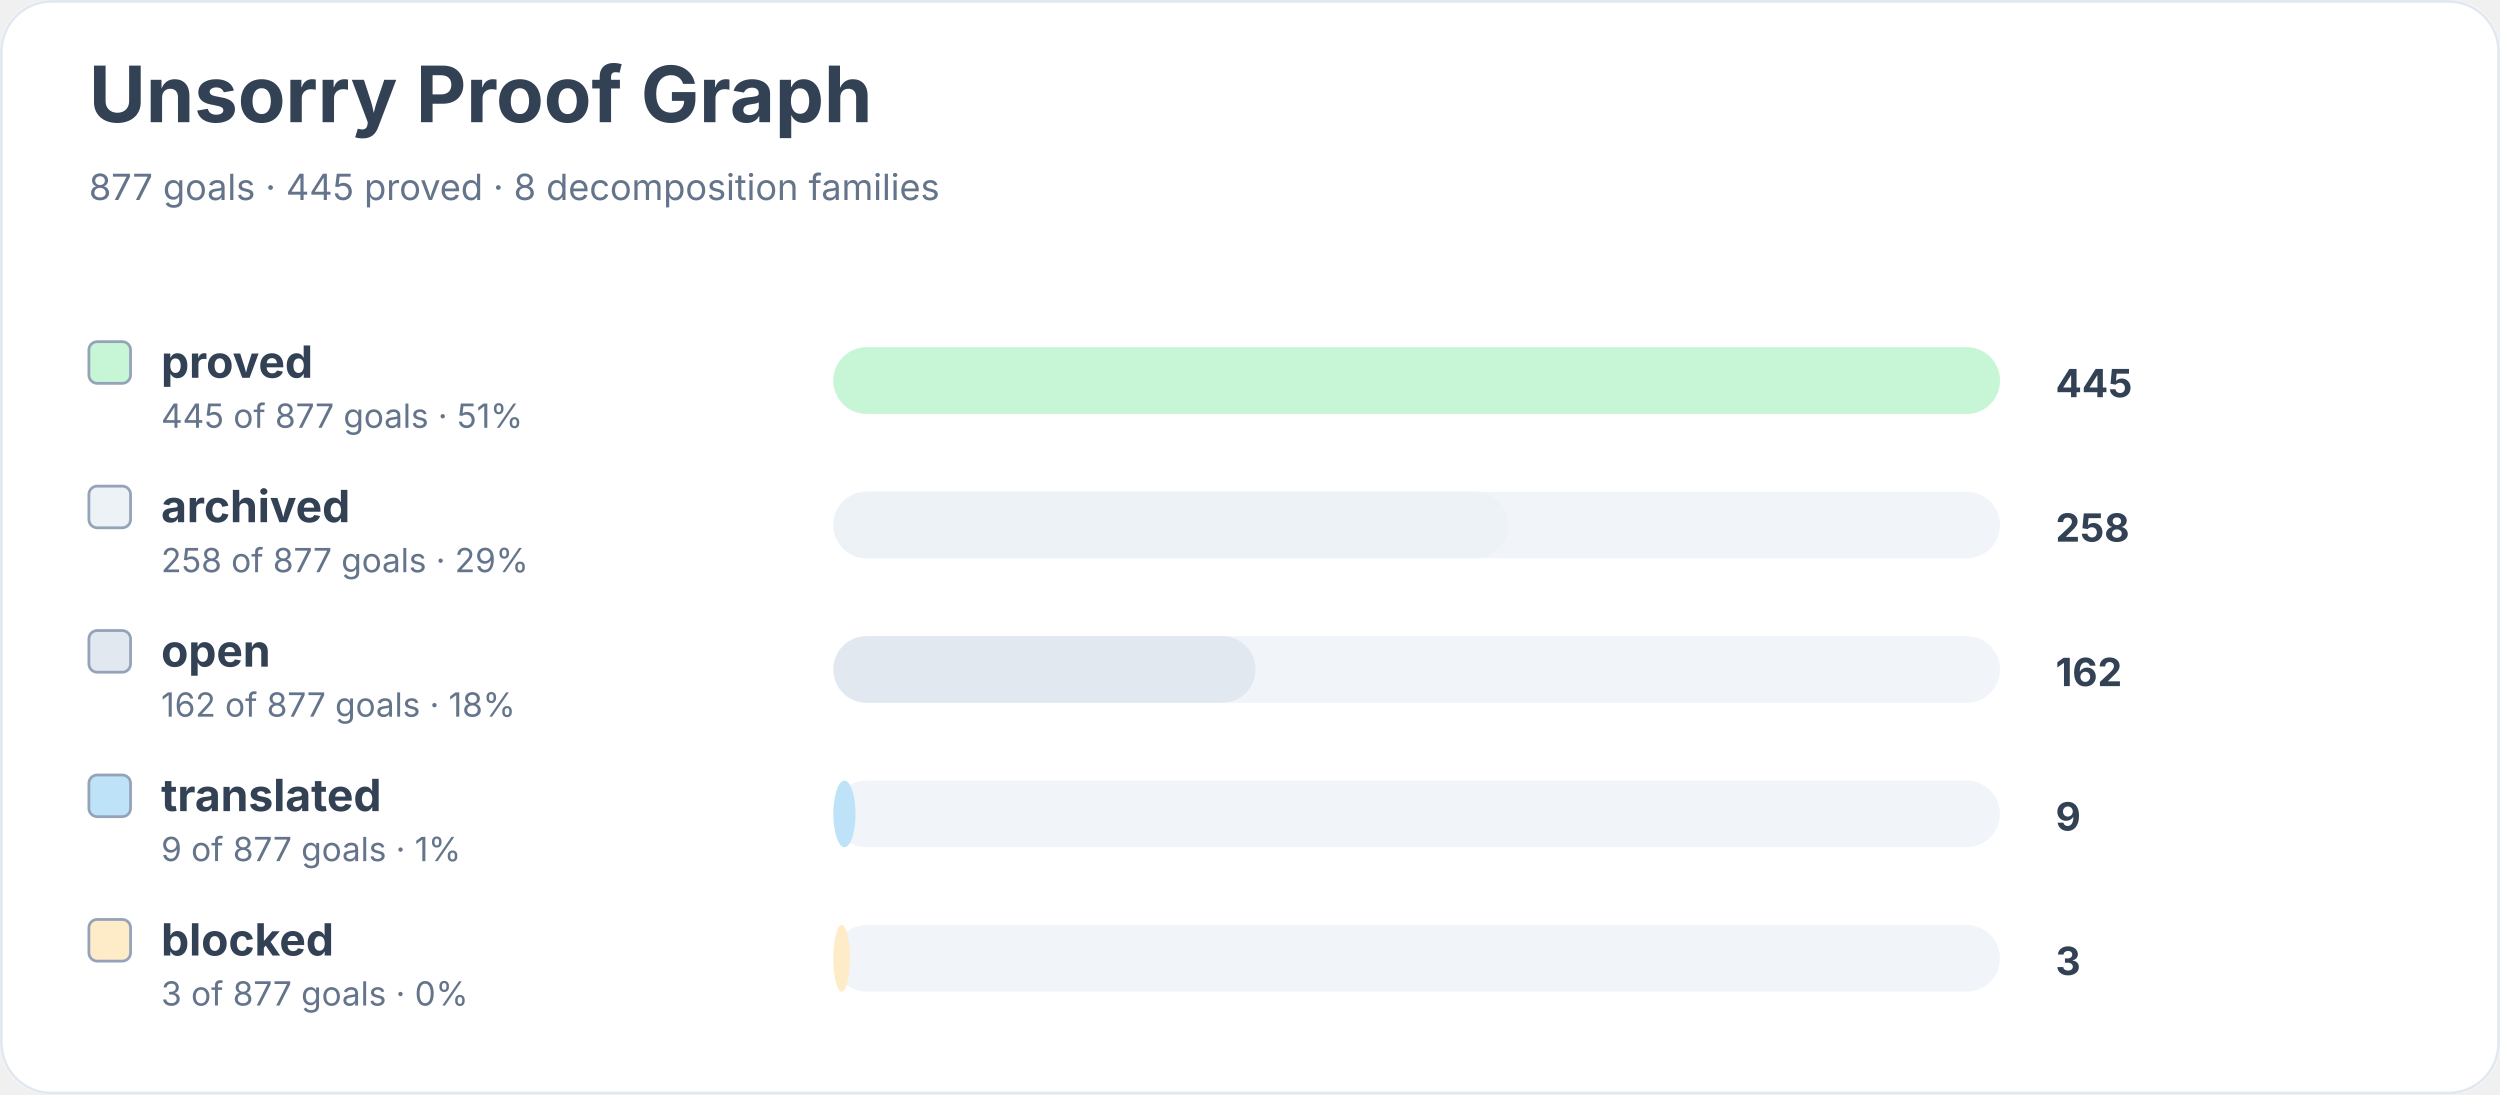
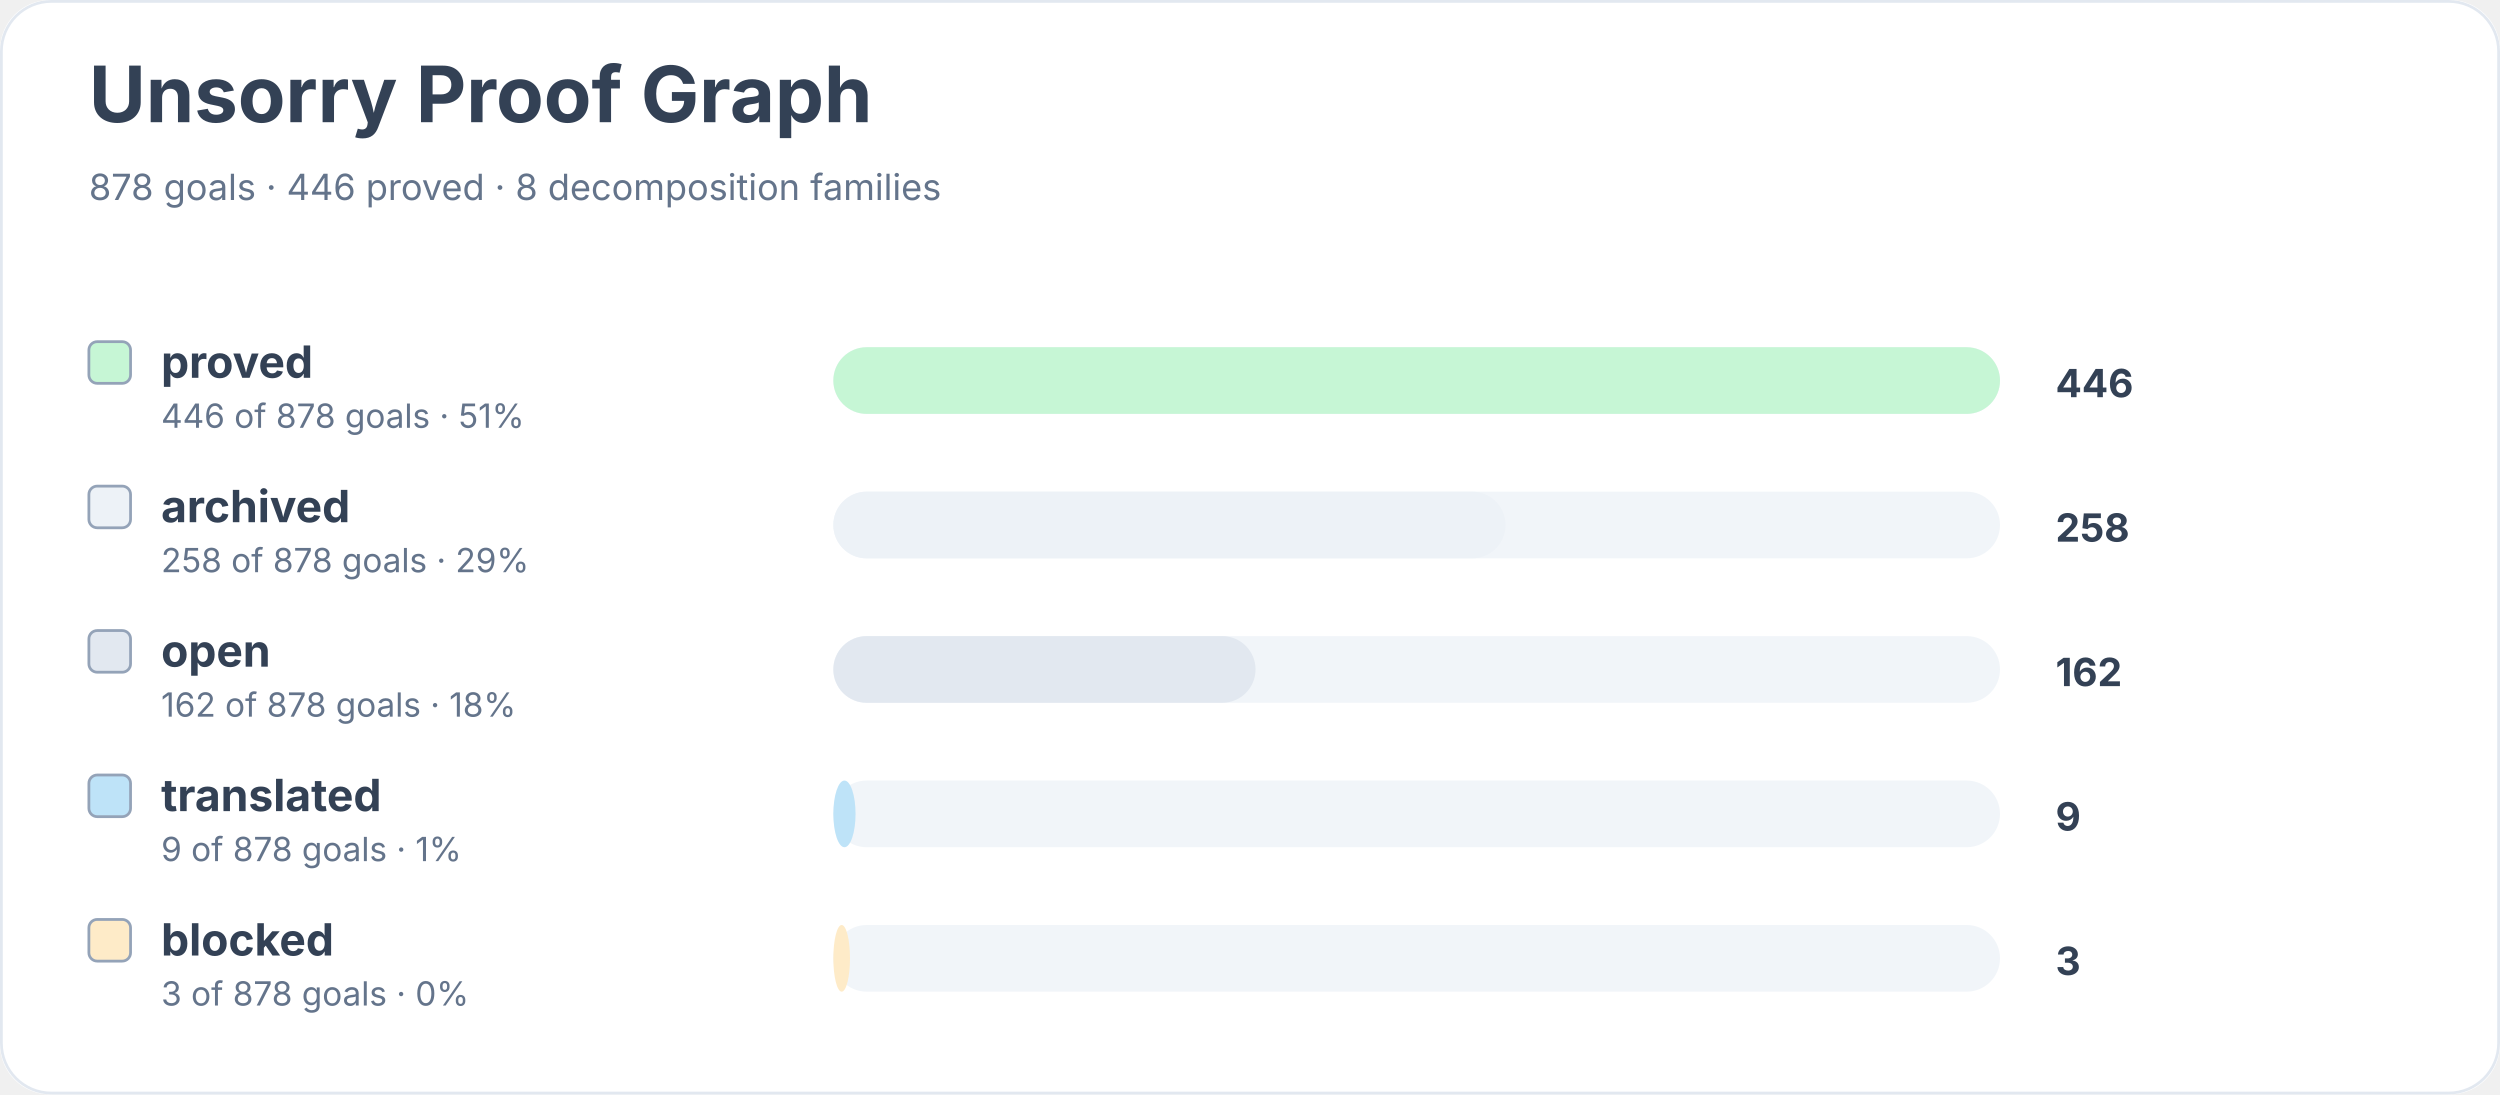
<svg xmlns="http://www.w3.org/2000/svg" width="900" height="394" viewBox="0 0 900 394" role="img" aria-labelledby="title desc">
  <rect width="900" height="100%" rx="18" fill="#ffffff" />
  <rect x="0.5" y="0.5" width="899" height="393" rx="18" fill="none" stroke="#e2e8f0" />
  <text x="32" y="44" font-family="Inter, system-ui, sans-serif" font-size="28" font-weight="700" fill="#334155">Unsorry Proof Graph</text>
-   <text x="32" y="72" font-family="Inter, system-ui, sans-serif" font-size="13" fill="#64748b">877 goals · 445 proved · 8 decomposition families</text>
+   <text x="32" y="72" font-family="Inter, system-ui, sans-serif" font-size="13" fill="#64748b">878 goals · 446 proved · 8 decomposition families</text>
  <rect x="32" y="123" width="15" height="15" rx="3" fill="#c6f6d5" stroke="#94a3b8" />
  <text x="58" y="136" font-family="Inter, system-ui, sans-serif" font-size="16" font-weight="650" fill="#334155">proved</text>
-   <text x="58" y="154" font-family="Inter, system-ui, sans-serif" font-size="12" fill="#64748b">445 of 877 goals · 51%</text>
+   <text x="58" y="154" font-family="Inter, system-ui, sans-serif" font-size="12" fill="#64748b">446 of 878 goals · 51%</text>
  <rect x="300" y="125" width="420" height="24" rx="12" fill="#f1f5f9" />
  <rect x="300" y="125" width="420" height="24" rx="12" fill="#c6f6d5" />
-   <text x="740" y="143" font-family="Inter, system-ui, sans-serif" font-size="14" font-weight="700" fill="#334155">445</text>
+   <text x="740" y="143" font-family="Inter, system-ui, sans-serif" font-size="14" font-weight="700" fill="#334155">446</text>
  <rect x="32" y="175" width="15" height="15" rx="3" fill="#edf2f7" stroke="#94a3b8" />
  <text x="58" y="188" font-family="Inter, system-ui, sans-serif" font-size="16" font-weight="650" fill="#334155">archived</text>
-   <text x="58" y="206" font-family="Inter, system-ui, sans-serif" font-size="12" fill="#64748b">258 of 877 goals · 29%</text>
+   <text x="58" y="206" font-family="Inter, system-ui, sans-serif" font-size="12" fill="#64748b">258 of 878 goals · 29%</text>
  <rect x="300" y="177" width="420" height="24" rx="12" fill="#f1f5f9" />
-   <rect x="300" y="177" width="243" height="24" rx="12" fill="#edf2f7" />
+   <rect x="300" y="177" width="242" height="24" rx="12" fill="#edf2f7" />
  <text x="740" y="195" font-family="Inter, system-ui, sans-serif" font-size="14" font-weight="700" fill="#334155">258</text>
  <rect x="32" y="227" width="15" height="15" rx="3" fill="#e2e8f0" stroke="#94a3b8" />
  <text x="58" y="240" font-family="Inter, system-ui, sans-serif" font-size="16" font-weight="650" fill="#334155">open</text>
-   <text x="58" y="258" font-family="Inter, system-ui, sans-serif" font-size="12" fill="#64748b">162 of 877 goals · 18%</text>
+   <text x="58" y="258" font-family="Inter, system-ui, sans-serif" font-size="12" fill="#64748b">162 of 878 goals · 18%</text>
  <rect x="300" y="229" width="420" height="24" rx="12" fill="#f1f5f9" />
  <rect x="300" y="229" width="152" height="24" rx="12" fill="#e2e8f0" />
  <text x="740" y="247" font-family="Inter, system-ui, sans-serif" font-size="14" font-weight="700" fill="#334155">162</text>
  <rect x="32" y="279" width="15" height="15" rx="3" fill="#bee3f8" stroke="#94a3b8" />
  <text x="58" y="292" font-family="Inter, system-ui, sans-serif" font-size="16" font-weight="650" fill="#334155">translated</text>
-   <text x="58" y="310" font-family="Inter, system-ui, sans-serif" font-size="12" fill="#64748b">9 of 877 goals · 1%</text>
+   <text x="58" y="310" font-family="Inter, system-ui, sans-serif" font-size="12" fill="#64748b">9 of 878 goals · 1%</text>
  <rect x="300" y="281" width="420" height="24" rx="12" fill="#f1f5f9" />
  <rect x="300" y="281" width="8" height="24" rx="12" fill="#bee3f8" />
  <text x="740" y="299" font-family="Inter, system-ui, sans-serif" font-size="14" font-weight="700" fill="#334155">9</text>
  <rect x="32" y="331" width="15" height="15" rx="3" fill="#feebc8" stroke="#94a3b8" />
  <text x="58" y="344" font-family="Inter, system-ui, sans-serif" font-size="16" font-weight="650" fill="#334155">blocked</text>
-   <text x="58" y="362" font-family="Inter, system-ui, sans-serif" font-size="12" fill="#64748b">3 of 877 goals · 0%</text>
+   <text x="58" y="362" font-family="Inter, system-ui, sans-serif" font-size="12" fill="#64748b">3 of 878 goals · 0%</text>
  <rect x="300" y="333" width="420" height="24" rx="12" fill="#f1f5f9" />
  <rect x="300" y="333" width="6" height="24" rx="12" fill="#feebc8" />
  <text x="740" y="351" font-family="Inter, system-ui, sans-serif" font-size="14" font-weight="700" fill="#334155">3</text>
</svg>
